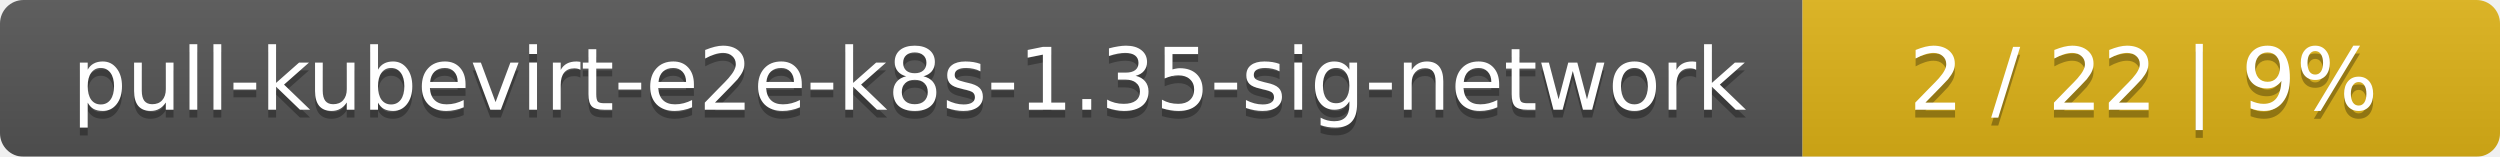
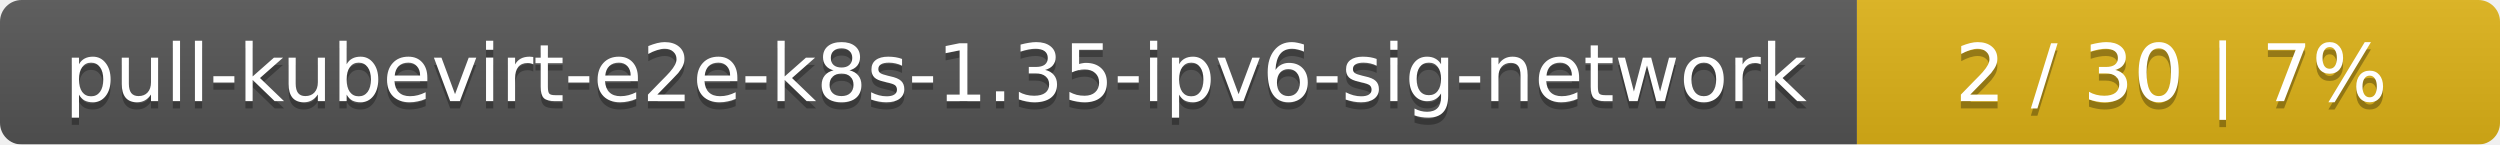
- <svg xmlns="http://www.w3.org/2000/svg" width="319" height="20">
+ <svg xmlns="http://www.w3.org/2000/svg" width="346" height="20">
  <linearGradient id="smooth" x2="0" y2="100%">
    <stop offset="0" stop-color="#bbb" stop-opacity=".1" />
    <stop offset="1" stop-opacity=".1" />
  </linearGradient>
  <mask id="round">
-     <rect width="319" height="20" rx="3" fill="#fff" />
+     <rect width="346" height="20" rx="3" fill="#fff" />
  </mask>
  <g mask="url(#round)">
-     <rect width="230" height="20" fill="#555" />
-     <rect x="230" width="89" height="20" fill="#dfb317" />
-     <rect width="319" height="20" fill="url(#smooth)" />
+     <rect width="257" height="20" fill="#555" />
+     <rect x="257" width="89" height="20" fill="#dfb317" />
+     <rect width="346" height="20" fill="url(#smooth)" />
  </g>
  <g fill="#fff" text-anchor="middle" font-family="DejaVu Sans,Verdana,Geneva,sans-serif" font-size="11">
-     <text x="116" y="15" fill="#010101" fill-opacity=".3">pull-kubevirt-e2e-k8s-1.35-sig-network</text>
-     <text x="116" y="14">pull-kubevirt-e2e-k8s-1.35-sig-network</text>
-     <text x="273.5" y="15" fill="#010101" fill-opacity=".3">2 / 22    |    9%</text>
-     <text x="273.5" y="14">2 / 22    |    9%</text>
+     <text x="129.5" y="15" fill="#010101" fill-opacity=".3">pull-kubevirt-e2e-k8s-1.35-ipv6-sig-network</text>
+     <text x="129.5" y="14">pull-kubevirt-e2e-k8s-1.35-ipv6-sig-network</text>
+     <text x="300.5" y="15" fill="#010101" fill-opacity=".3">2 / 30    |    7%</text>
+     <text x="300.5" y="14">2 / 30    |    7%</text>
  </g>
</svg>
